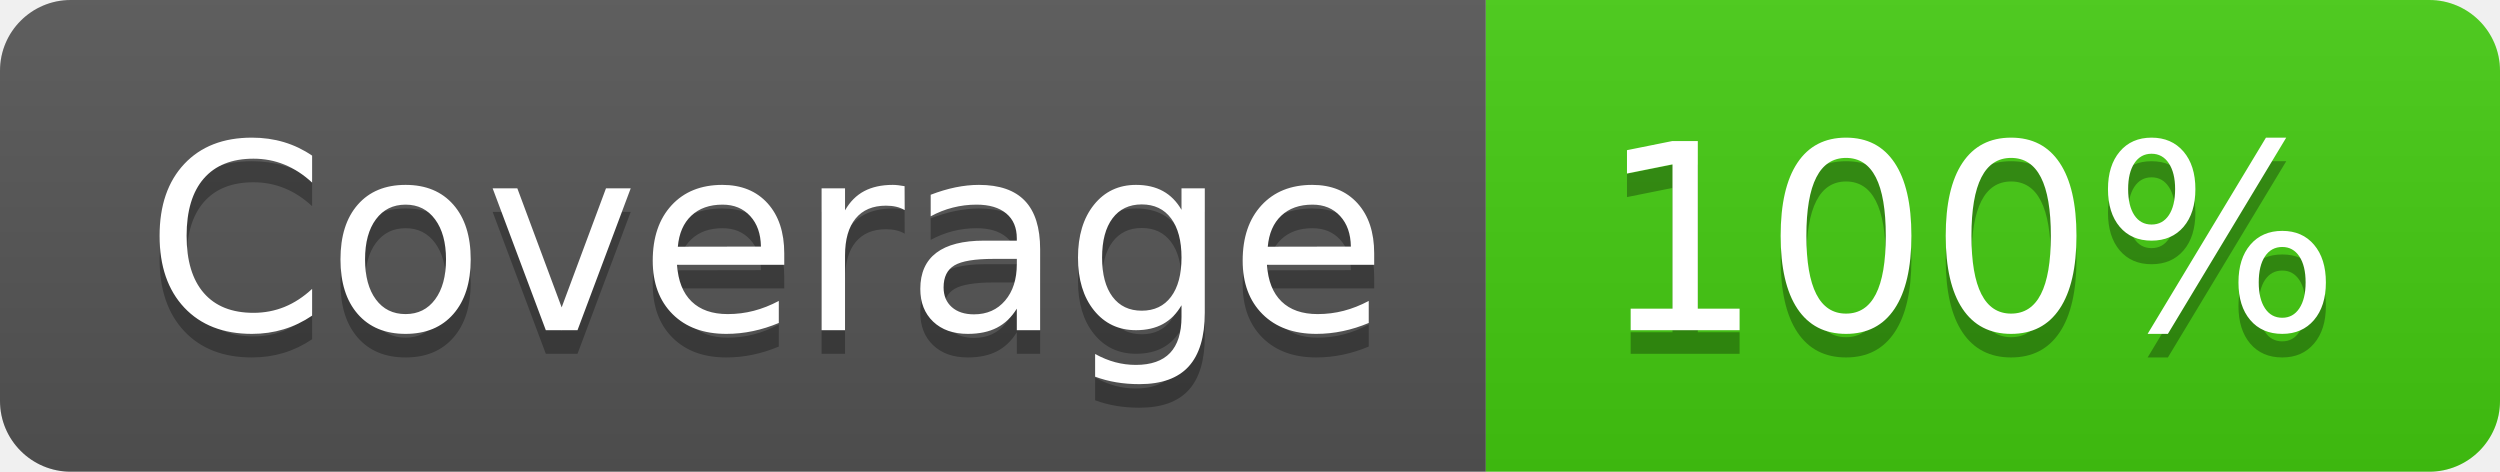
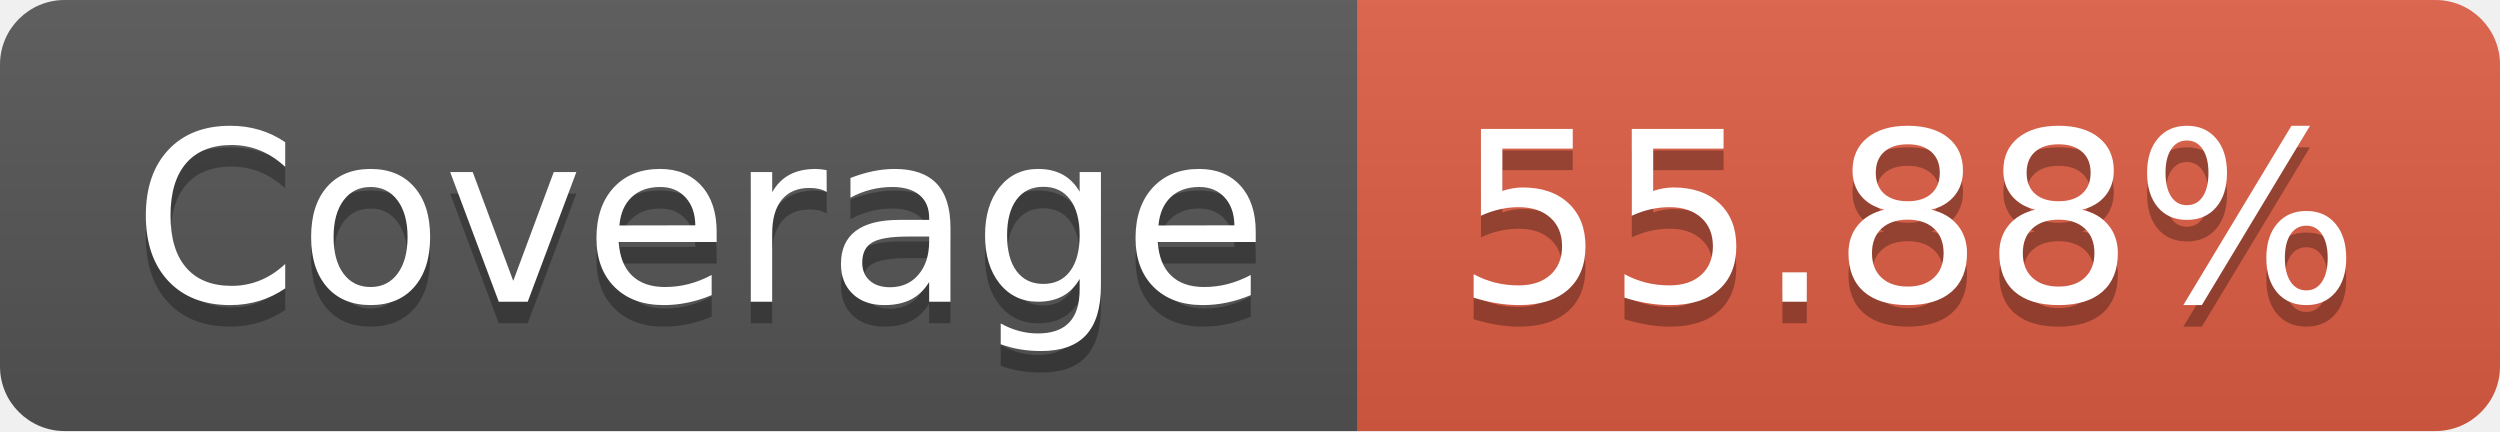
- <svg xmlns="http://www.w3.org/2000/svg" width="106" height="20" role="img" aria-label="Coverage: 100%">
+ <svg xmlns="http://www.w3.org/2000/svg" width="116" height="20" role="img" aria-label="Coverage: 55.88%">
  <linearGradient id="s" x2="0" y2="100%">
    <stop offset="0" stop-color="#bbb" stop-opacity=".1" />
    <stop offset="1" stop-opacity=".1" />
  </linearGradient>
  <clipPath id="r">
-     <rect width="106" height="20" rx="3" fill="#fff" />
+     <rect width="116" height="20" rx="3" fill="#fff" />
  </clipPath>
  <g clip-path="url(#r)">
    <rect width="63" height="20" fill="#555" />
-     <rect x="63" width="43" height="20" fill="#4c1" />
-     <rect width="106" height="20" fill="url(#s)" />
+     <rect x="63" width="53" height="20" fill="#e05d44" />
+     <rect width="116" height="20" fill="url(#s)" />
  </g>
  <g fill="#fff" text-anchor="middle" font-family="Verdana,Geneva,DejaVu Sans,sans-serif" text-rendering="geometricPrecision" font-size="110">
    <text aria-hidden="true" x="325" y="150" fill="#010101" fill-opacity=".3" transform="scale(.1)" textLength="530">Coverage</text>
    <text x="325" y="140" transform="scale(.1)" fill="#fff" textLength="530">Coverage</text>
-     <text aria-hidden="true" x="835" y="150" fill="#010101" fill-opacity=".3" transform="scale(.1)" textLength="330">100%</text>
-     <text x="835" y="140" transform="scale(.1)" fill="#fff" textLength="330">100%</text>
+     <text aria-hidden="true" x="885" y="150" fill="#010101" fill-opacity=".3" transform="scale(.1)" textLength="430">55.88%</text>
+     <text x="885" y="140" transform="scale(.1)" fill="#fff" textLength="430">55.88%</text>
  </g>
</svg>
